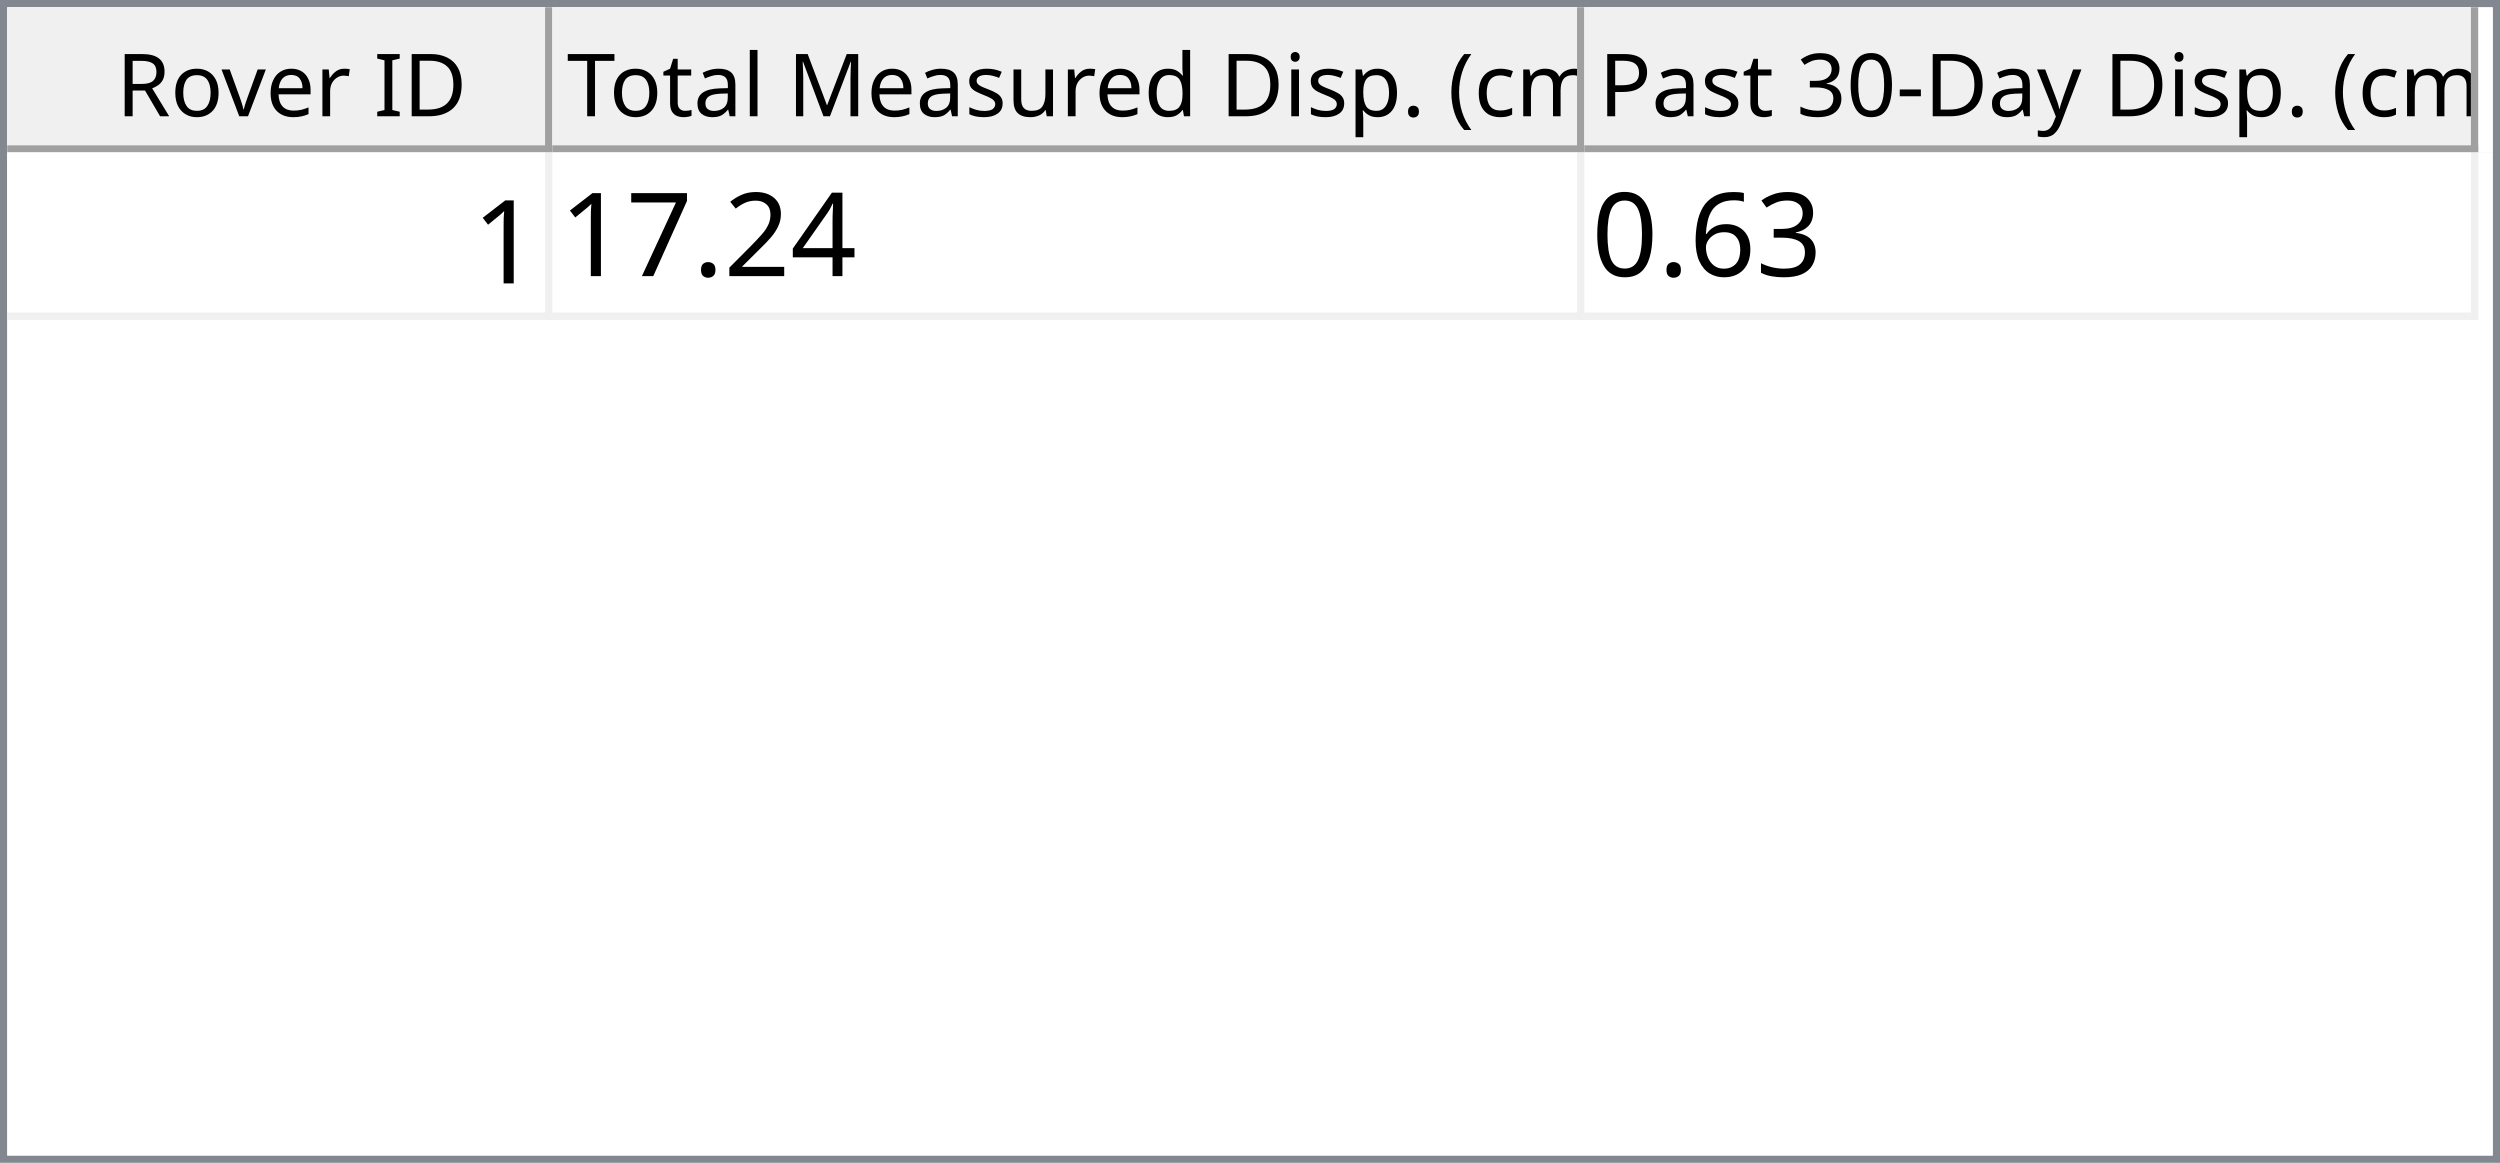
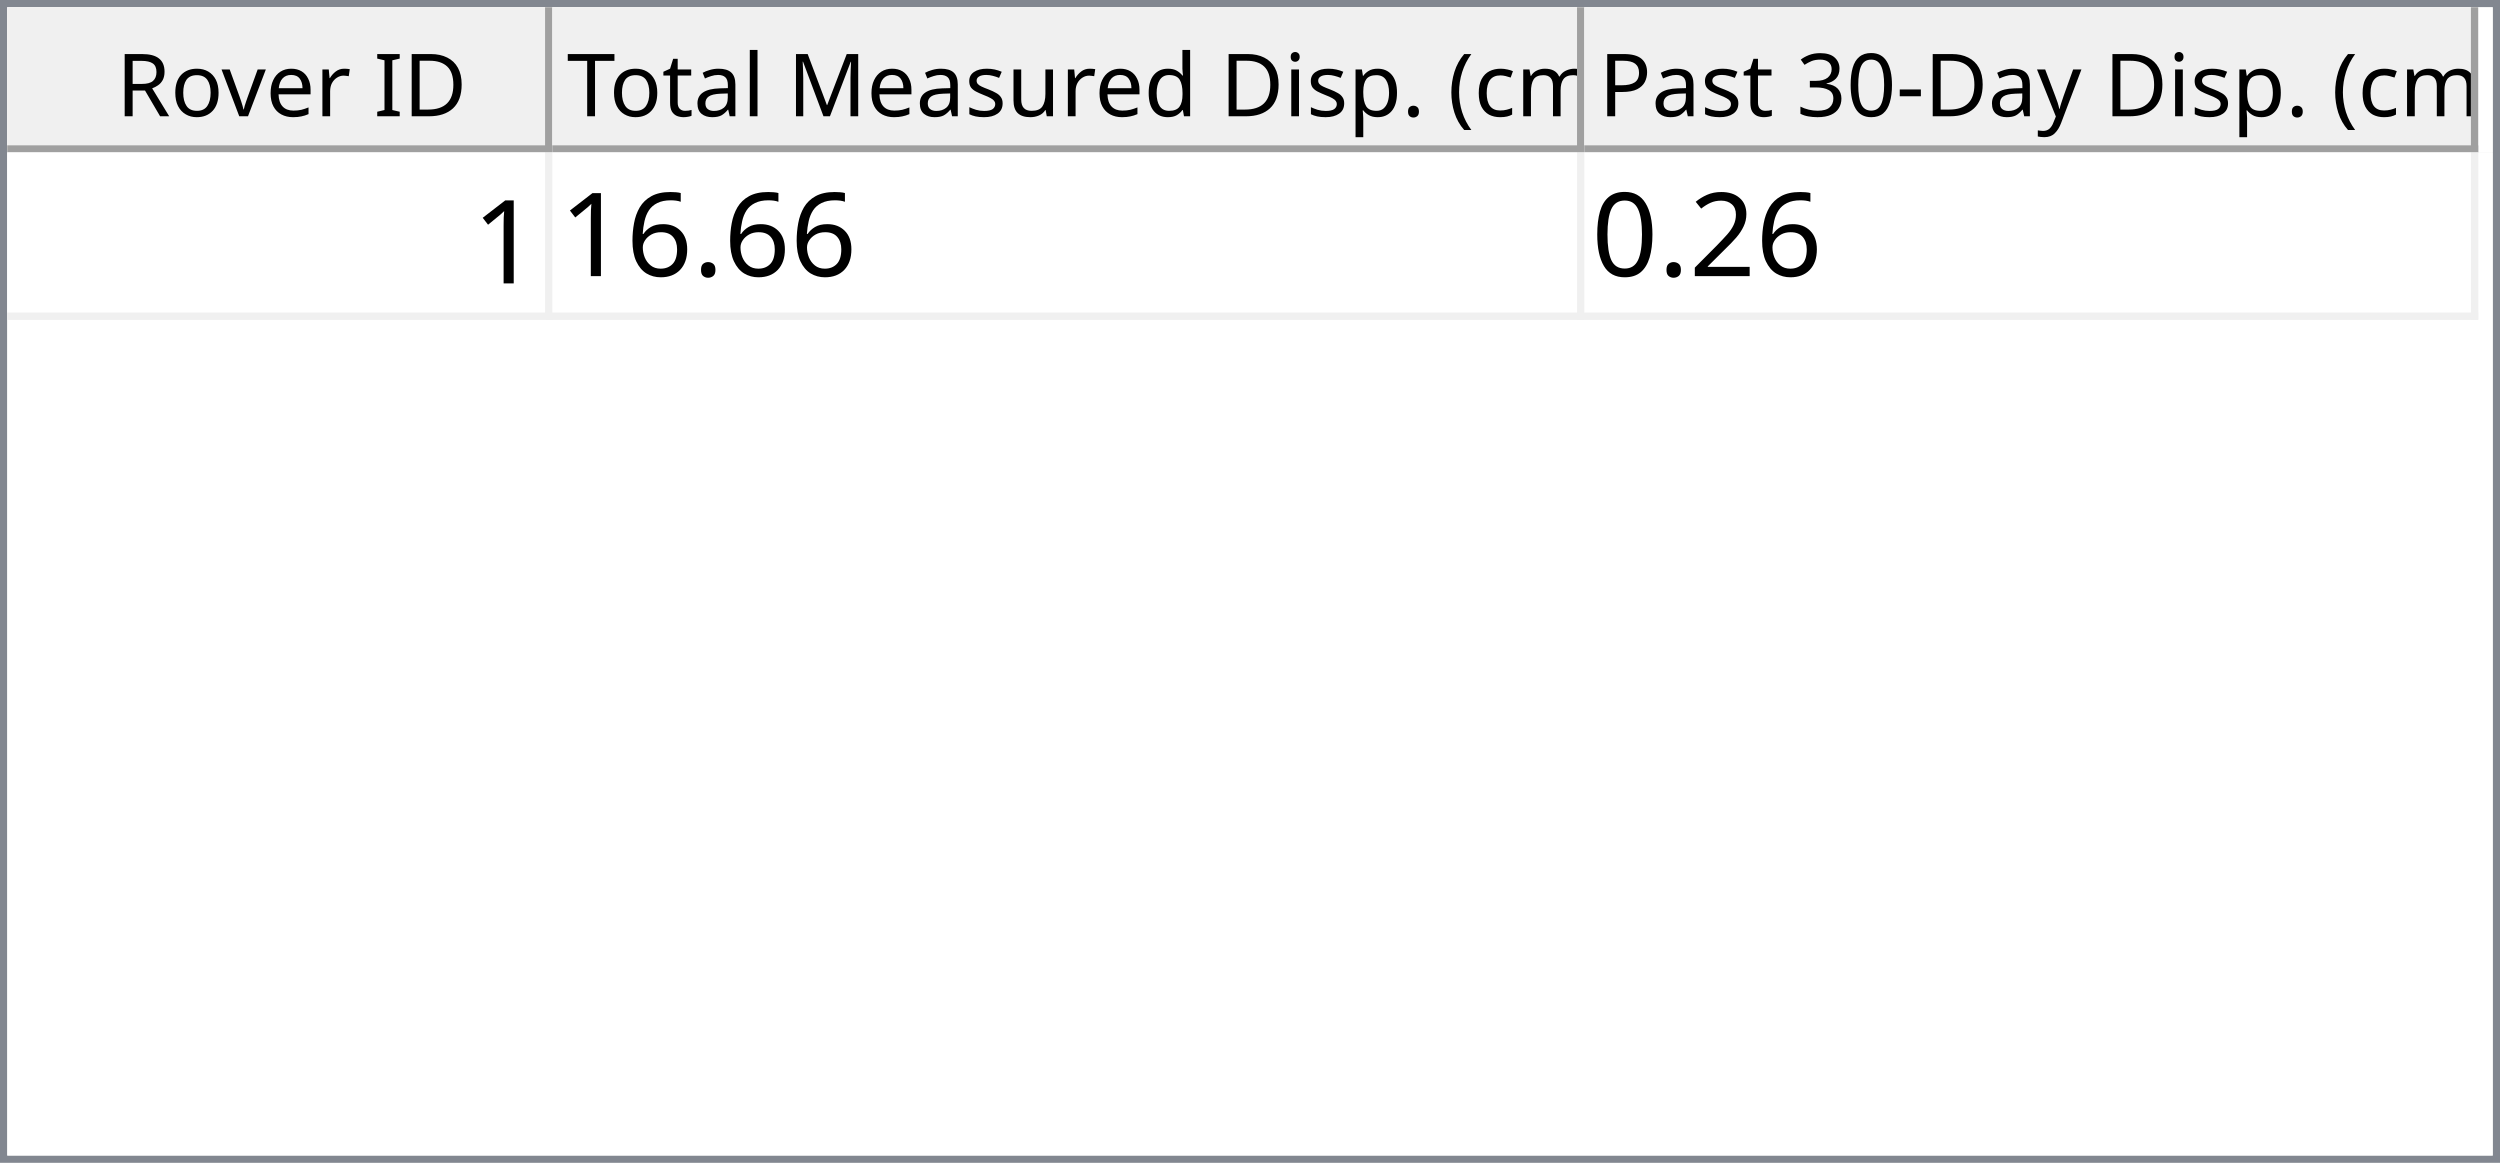
<svg xmlns="http://www.w3.org/2000/svg" style="fill-opacity:1; color-rendering:auto; color-interpolation:auto; text-rendering:auto; stroke:black; stroke-linecap:square; stroke-miterlimit:10; shape-rendering:auto; stroke-opacity:1; fill:black; stroke-dasharray:none; font-weight:normal; stroke-width:1; font-family:'Dialog'; font-style:normal; stroke-linejoin:miter; font-size:12px; stroke-dashoffset:0; image-rendering:auto;" width="344" height="160">
  <defs id="genericDefs" />
  <g>
    <defs id="defs1">
      <clipPath clipPathUnits="userSpaceOnUse" id="clipPath1">
        <path d="M0 0 L344 0 L344 160 L0 160 L0 0 Z" />
      </clipPath>
      <clipPath clipPathUnits="userSpaceOnUse" id="clipPath2">
        <path d="M0 0 L0 160 L344 160 L344 0 Z" />
      </clipPath>
      <clipPath clipPathUnits="userSpaceOnUse" id="clipPath3">
        <path d="M0 0 L0 20 L342 20 L342 0 Z" />
      </clipPath>
      <clipPath clipPathUnits="userSpaceOnUse" id="clipPath4">
        <path d="M0 0 L0 20 L75 20 L75 0 Z" />
      </clipPath>
      <clipPath clipPathUnits="userSpaceOnUse" id="clipPath5">
        <path d="M1 1 L1 19 L74 19 L74 1 Z" />
      </clipPath>
      <clipPath clipPathUnits="userSpaceOnUse" id="clipPath6">
        <path d="M0 0 L0 18 L73 18 L73 0 Z" />
      </clipPath>
      <clipPath clipPathUnits="userSpaceOnUse" id="clipPath7">
        <path d="M-0.5 -0.5 L-0.5 19.5 L74.5 19.5 L74.5 -0.5 Z" />
      </clipPath>
      <clipPath clipPathUnits="userSpaceOnUse" id="clipPath8">
        <path d="M0 0 L0 20 L142 20 L142 0 Z" />
      </clipPath>
      <clipPath clipPathUnits="userSpaceOnUse" id="clipPath9">
        <path d="M1 1 L1 19 L141 19 L141 1 Z" />
      </clipPath>
      <clipPath clipPathUnits="userSpaceOnUse" id="clipPath10">
        <path d="M0 0 L0 18 L140 18 L140 0 Z" />
      </clipPath>
      <clipPath clipPathUnits="userSpaceOnUse" id="clipPath11">
        <path d="M-0.5 -0.5 L-0.5 19.5 L141.5 19.5 L141.5 -0.5 Z" />
      </clipPath>
      <clipPath clipPathUnits="userSpaceOnUse" id="clipPath12">
        <path d="M0 0 L0 20 L123 20 L123 0 Z" />
      </clipPath>
      <clipPath clipPathUnits="userSpaceOnUse" id="clipPath13">
        <path d="M1 1 L1 19 L122 19 L122 1 Z" />
      </clipPath>
      <clipPath clipPathUnits="userSpaceOnUse" id="clipPath14">
        <path d="M0 0 L0 18 L121 18 L121 0 Z" />
      </clipPath>
      <clipPath clipPathUnits="userSpaceOnUse" id="clipPath15">
        <path d="M-0.5 -0.5 L-0.5 19.5 L122.5 19.5 L122.5 -0.5 Z" />
      </clipPath>
      <clipPath clipPathUnits="userSpaceOnUse" id="clipPath16">
        <path d="M0 0 L0 138 L342 138 L342 0 Z" />
      </clipPath>
      <clipPath clipPathUnits="userSpaceOnUse" id="clipPath17">
        <path d="M0 0 L0 23 L340 23 L340 0 Z" />
      </clipPath>
      <clipPath clipPathUnits="userSpaceOnUse" id="clipPath18">
        <path d="M-0.5 -0.5 L-0.5 22.5 L339.5 22.5 L339.5 -0.5 Z" />
      </clipPath>
      <clipPath clipPathUnits="userSpaceOnUse" id="clipPath19">
        <path d="M0 0 L0 22 L74 22 L74 0 Z" />
      </clipPath>
      <clipPath clipPathUnits="userSpaceOnUse" id="clipPath20">
        <path d="M0 0 L0 22 L141 22 L141 0 Z" />
      </clipPath>
      <clipPath clipPathUnits="userSpaceOnUse" id="clipPath21">
        <path d="M0 0 L0 22 L122 22 L122 0 Z" />
      </clipPath>
      <font horiz-adv-x="64.551" id="font1">
        <font-face ascent="107.91" descent="25.098" units-per-em="100" style="font-style:normal; font-family:Segoe UI; font-weight:normal;" />
        <missing-glyph horiz-adv-x="64.551" d="M8.109 0 L8.109 68.266 L56.453 68.266 L56.453 0 L8.109 0 ZM15.328 7.234 L49.219 7.234 L49.219 61.031 L15.328 61.031 L15.328 7.234 Z" />
        <glyph unicode="D" horiz-adv-x="70.117" d="M9.188 0 L9.188 70.016 L28.516 70.016 Q65.531 70.016 65.531 35.891 Q65.531 19.672 55.25 9.836 Q44.969 0 27.734 0 L9.188 0 ZM17.391 62.594 L17.391 7.422 L27.828 7.422 Q41.609 7.422 49.273 14.797 Q56.938 22.172 56.938 35.688 Q56.938 62.594 28.328 62.594 L17.391 62.594 Z" />
        <glyph unicode="I" horiz-adv-x="26.611" d="M17.391 0 L9.188 0 L9.188 70.016 L17.391 70.016 L17.391 0 Z" />
        <glyph unicode=" " horiz-adv-x="27.393" d="" />
        <glyph unicode="r" horiz-adv-x="34.766" d="M34.188 41.891 Q32.078 43.5 28.125 43.5 Q23 43.5 19.555 38.672 Q16.109 33.844 16.109 25.484 L16.109 0 L8.109 0 L8.109 50 L16.109 50 L16.109 39.703 L16.312 39.703 Q18.016 44.969 21.531 47.922 Q25.047 50.875 29.391 50.875 Q32.516 50.875 34.188 50.203 L34.188 41.891 Z" />
        <glyph unicode="e" horiz-adv-x="52.295" d="M48.297 23 L12.984 23 Q13.188 14.656 17.484 10.109 Q21.781 5.562 29.297 5.562 Q37.75 5.562 44.828 11.141 L44.828 3.609 Q38.234 -1.172 27.391 -1.172 Q16.797 -1.172 10.742 5.641 Q4.688 12.453 4.688 24.812 Q4.688 36.469 11.305 43.82 Q17.922 51.172 27.734 51.172 Q37.547 51.172 42.922 44.828 Q48.297 38.484 48.297 27.203 L48.297 23 ZM40.094 29.781 Q40.047 36.719 36.75 40.578 Q33.453 44.438 27.594 44.438 Q21.922 44.438 17.969 40.383 Q14.016 36.328 13.094 29.781 L40.094 29.781 Z" />
        <glyph unicode="v" horiz-adv-x="47.9" d="M47.406 50 L27.484 0 L19.625 0 L0.688 50 L9.469 50 L22.172 13.672 Q23.578 9.672 23.922 6.688 L24.125 6.688 Q24.609 10.453 25.688 13.484 L38.969 50 L47.406 50 Z" />
        <glyph unicode="o" horiz-adv-x="58.594" d="M29 -1.172 Q17.922 -1.172 11.305 5.836 Q4.688 12.844 4.688 24.422 Q4.688 37.016 11.57 44.094 Q18.453 51.172 30.172 51.172 Q41.359 51.172 47.633 44.289 Q53.906 37.406 53.906 25.203 Q53.906 13.234 47.141 6.031 Q40.375 -1.172 29 -1.172 ZM29.594 44.438 Q21.875 44.438 17.383 39.188 Q12.891 33.938 12.891 24.703 Q12.891 15.828 17.43 10.695 Q21.969 5.562 29.594 5.562 Q37.359 5.562 41.531 10.594 Q45.703 15.625 45.703 24.906 Q45.703 34.281 41.531 39.359 Q37.359 44.438 29.594 44.438 Z" />
        <glyph unicode="R" horiz-adv-x="59.814" d="M59.375 0 L49.609 0 L37.891 19.625 Q36.281 22.359 34.766 24.289 Q33.25 26.219 31.664 27.438 Q30.078 28.656 28.25 29.219 Q26.422 29.781 24.125 29.781 L17.391 29.781 L17.391 0 L9.188 0 L9.188 70.016 L30.078 70.016 Q34.672 70.016 38.555 68.867 Q42.438 67.719 45.289 65.375 Q48.141 63.031 49.758 59.547 Q51.375 56.062 51.375 51.375 Q51.375 47.703 50.273 44.656 Q49.172 41.609 47.148 39.211 Q45.125 36.812 42.266 35.133 Q39.406 33.453 35.844 32.516 L35.844 32.328 Q37.594 31.547 38.891 30.547 Q40.188 29.547 41.359 28.18 Q42.531 26.812 43.68 25.078 Q44.828 23.344 46.234 21.047 L59.375 0 ZM17.391 62.594 L17.391 37.203 L28.516 37.203 Q31.594 37.203 34.203 38.133 Q36.812 39.062 38.719 40.797 Q40.625 42.531 41.703 45.047 Q42.781 47.562 42.781 50.688 Q42.781 56.297 39.141 59.445 Q35.5 62.594 28.609 62.594 L17.391 62.594 Z" />
        <glyph unicode=")" horiz-adv-x="30.176" d="M8.297 -15.922 L1.172 -15.922 Q16.406 2.344 16.406 26.812 Q16.406 51.469 1.078 70.016 L8.297 70.016 Q23.531 52.156 23.531 26.703 Q23.531 1.375 8.297 -15.922 Z" />
        <glyph unicode="m" horiz-adv-x="86.133" d="M79.109 0 L71.094 0 L71.094 28.719 Q71.094 37.016 68.531 40.727 Q65.969 44.438 59.906 44.438 Q54.781 44.438 51.195 39.75 Q47.609 35.062 47.609 28.516 L47.609 0 L39.594 0 L39.594 29.688 Q39.594 44.438 28.219 44.438 Q22.953 44.438 19.531 40.016 Q16.109 35.594 16.109 28.516 L16.109 0 L8.109 0 L8.109 50 L16.109 50 L16.109 42.094 L16.312 42.094 Q21.625 51.172 31.844 51.172 Q36.969 51.172 40.773 48.312 Q44.578 45.453 46 40.828 Q51.562 51.172 62.594 51.172 Q79.109 51.172 79.109 30.812 L79.109 0 Z" />
        <glyph unicode="c" horiz-adv-x="46.191" d="M42.188 2.297 Q36.422 -1.172 28.516 -1.172 Q17.828 -1.172 11.258 5.789 Q4.688 12.75 4.688 23.828 Q4.688 36.188 11.766 43.68 Q18.844 51.172 30.672 51.172 Q37.25 51.172 42.281 48.734 L42.281 40.531 Q36.719 44.438 30.375 44.438 Q22.703 44.438 17.797 38.945 Q12.891 33.453 12.891 24.516 Q12.891 15.719 17.508 10.641 Q22.125 5.562 29.891 5.562 Q36.422 5.562 42.188 9.906 L42.188 2.297 Z" />
        <glyph unicode="(" horiz-adv-x="30.176" d="M29.109 -15.922 L21.969 -15.922 Q6.844 1.375 6.844 26.703 Q6.844 52.156 21.969 70.016 L29.203 70.016 Q13.875 51.469 13.875 26.812 Q13.875 2.344 29.109 -15.922 Z" />
        <glyph unicode="." horiz-adv-x="21.68" d="M10.891 -1.078 Q8.641 -1.078 7.055 0.539 Q5.469 2.156 5.469 4.391 Q5.469 6.641 7.055 8.273 Q8.641 9.906 10.891 9.906 Q13.188 9.906 14.797 8.273 Q16.406 6.641 16.406 4.391 Q16.406 2.156 14.797 0.539 Q13.188 -1.078 10.891 -1.078 Z" />
        <glyph unicode="p" horiz-adv-x="58.789" d="M16.312 7.234 L16.109 7.234 L16.109 -23 L8.109 -23 L8.109 50 L16.109 50 L16.109 41.219 L16.312 41.219 Q22.219 51.172 33.594 51.172 Q43.266 51.172 48.688 44.461 Q54.109 37.75 54.109 26.469 Q54.109 13.922 48 6.375 Q41.891 -1.172 31.297 -1.172 Q21.578 -1.172 16.312 7.234 ZM16.109 27.391 L16.109 20.406 Q16.109 14.203 20.141 9.883 Q24.172 5.562 30.375 5.562 Q37.641 5.562 41.773 11.133 Q45.906 16.703 45.906 26.609 Q45.906 34.969 42.047 39.703 Q38.188 44.438 31.594 44.438 Q24.609 44.438 20.359 39.578 Q16.109 34.719 16.109 27.391 Z" />
        <glyph unicode="i" horiz-adv-x="24.219" d="M12.203 62.703 Q10.062 62.703 8.547 64.164 Q7.031 65.625 7.031 67.875 Q7.031 70.125 8.547 71.609 Q10.062 73.094 12.203 73.094 Q14.406 73.094 15.945 71.609 Q17.484 70.125 17.484 67.875 Q17.484 65.719 15.945 64.211 Q14.406 62.703 12.203 62.703 ZM16.109 0 L8.109 0 L8.109 50 L16.109 50 L16.109 0 Z" />
        <glyph unicode="d" horiz-adv-x="58.887" d="M50.781 0 L42.781 0 L42.781 8.5 L42.578 8.5 Q37.016 -1.172 25.391 -1.172 Q15.969 -1.172 10.328 5.539 Q4.688 12.25 4.688 23.828 Q4.688 36.234 10.938 43.703 Q17.188 51.172 27.594 51.172 Q37.891 51.172 42.578 43.062 L42.781 43.062 L42.781 74.031 L50.781 74.031 L50.781 0 ZM42.781 22.609 L42.781 29.984 Q42.781 36.031 38.773 40.234 Q34.766 44.438 28.609 44.438 Q21.297 44.438 17.094 39.062 Q12.891 33.688 12.891 24.219 Q12.891 15.578 16.922 10.57 Q20.953 5.562 27.734 5.562 Q34.422 5.562 38.602 10.398 Q42.781 15.234 42.781 22.609 Z" />
        <glyph unicode="u" horiz-adv-x="56.592" d="M48.531 0 L40.531 0 L40.531 7.906 L40.328 7.906 Q35.359 -1.172 24.906 -1.172 Q7.031 -1.172 7.031 20.125 L7.031 50 L14.984 50 L14.984 21.391 Q14.984 5.562 27.094 5.562 Q32.953 5.562 36.742 9.883 Q40.531 14.203 40.531 21.188 L40.531 50 L48.531 50 L48.531 0 Z" />
        <glyph unicode="s" horiz-adv-x="42.432" d="M5.078 1.812 L5.078 10.406 Q11.625 5.562 19.484 5.562 Q30.031 5.562 30.031 12.594 Q30.031 14.594 29.125 15.992 Q28.219 17.391 26.68 18.461 Q25.141 19.531 23.07 20.383 Q21 21.234 18.609 22.172 Q15.281 23.484 12.766 24.828 Q10.25 26.172 8.57 27.859 Q6.891 29.547 6.031 31.695 Q5.172 33.844 5.172 36.719 Q5.172 40.234 6.789 42.945 Q8.406 45.656 11.086 47.484 Q13.766 49.312 17.211 50.242 Q20.656 51.172 24.312 51.172 Q30.812 51.172 35.938 48.922 L35.938 40.828 Q30.422 44.438 23.25 44.438 Q21 44.438 19.195 43.922 Q17.391 43.406 16.094 42.477 Q14.797 41.547 14.086 40.258 Q13.375 38.969 13.375 37.406 Q13.375 35.453 14.086 34.133 Q14.797 32.812 16.164 31.789 Q17.531 30.766 19.484 29.938 Q21.438 29.109 23.922 28.125 Q27.25 26.859 29.883 25.516 Q32.516 24.172 34.375 22.484 Q36.234 20.797 37.234 18.602 Q38.234 16.406 38.234 13.375 Q38.234 9.672 36.602 6.938 Q34.969 4.203 32.234 2.398 Q29.5 0.594 25.93 -0.289 Q22.359 -1.172 18.453 -1.172 Q10.75 -1.172 5.078 1.812 Z" />
        <glyph unicode="M" horiz-adv-x="89.795" d="M80.562 0 L72.406 0 L72.406 46.969 Q72.406 52.547 73.094 60.594 L72.906 60.594 Q71.734 55.859 70.797 53.812 L46.875 0 L42.875 0 L19 53.422 Q17.969 55.766 16.891 60.594 L16.703 60.594 Q17.094 56.391 17.094 46.875 L17.094 0 L9.188 0 L9.188 70.016 L20.016 70.016 L41.5 21.188 Q44 15.578 44.734 12.797 L45.016 12.797 Q47.125 18.562 48.391 21.391 L70.312 70.016 L80.562 70.016 L80.562 0 Z" />
        <glyph unicode="l" horiz-adv-x="24.219" d="M16.109 0 L8.109 0 L8.109 74.031 L16.109 74.031 L16.109 0 Z" />
        <glyph unicode="a" horiz-adv-x="50.879" d="M43.891 0 L35.891 0 L35.891 7.812 L35.688 7.812 Q30.469 -1.172 20.312 -1.172 Q12.844 -1.172 8.617 2.781 Q4.391 6.734 4.391 13.281 Q4.391 27.297 20.906 29.594 L35.891 31.688 Q35.891 44.438 25.594 44.438 Q16.547 44.438 9.281 38.281 L9.281 46.484 Q16.656 51.172 26.266 51.172 Q43.891 51.172 43.891 32.516 L43.891 0 ZM35.891 25.297 L23.828 23.641 Q18.266 22.859 15.43 20.875 Q12.594 18.891 12.594 13.875 Q12.594 10.203 15.211 7.883 Q17.828 5.562 22.172 5.562 Q28.125 5.562 32.008 9.742 Q35.891 13.922 35.891 20.312 L35.891 25.297 Z" />
        <glyph unicode="t" horiz-adv-x="33.887" d="M31.297 0.484 Q28.469 -1.078 23.828 -1.078 Q10.688 -1.078 10.688 13.578 L10.688 43.172 L2.094 43.172 L2.094 50 L10.688 50 L10.688 62.203 L18.703 64.797 L18.703 50 L31.297 50 L31.297 43.172 L18.703 43.172 L18.703 14.984 Q18.703 9.969 20.414 7.82 Q22.125 5.672 26.078 5.672 Q29.109 5.672 31.297 7.328 L31.297 0.484 Z" />
        <glyph unicode="T" horiz-adv-x="52.393" d="M50.594 62.594 L30.375 62.594 L30.375 0 L22.172 0 L22.172 62.594 L2 62.594 L2 70.016 L50.594 70.016 L50.594 62.594 Z" />
        <glyph unicode="y" horiz-adv-x="48.389" d="M47.906 50 L24.906 -8.016 Q18.75 -23.531 7.625 -23.531 Q4.5 -23.531 2.391 -22.906 L2.391 -15.719 Q4.984 -16.609 7.125 -16.609 Q13.188 -16.609 16.219 -9.375 L20.219 0.094 L0.688 50 L9.578 50 L23.094 11.531 Q23.344 10.797 24.125 7.719 L24.422 7.719 Q24.656 8.891 25.391 11.422 L39.594 50 L47.906 50 Z" />
        <glyph unicode="-" horiz-adv-x="39.99" d="M33.688 24.703 L7.031 24.703 L7.031 31 L33.688 31 L33.688 24.703 Z" />
        <glyph unicode="0" horiz-adv-x="53.906" d="M49.812 35.297 Q49.812 26.516 48.219 19.727 Q46.625 12.938 43.625 8.273 Q40.625 3.609 36.258 1.195 Q31.891 -1.219 26.312 -1.219 Q21.047 -1.219 16.922 1.102 Q12.797 3.422 9.961 7.867 Q7.125 12.312 5.664 18.781 Q4.203 25.25 4.203 33.594 Q4.203 42.781 5.742 49.812 Q7.281 56.844 10.258 61.602 Q13.234 66.359 17.656 68.773 Q22.078 71.188 27.781 71.188 Q49.812 71.188 49.812 35.297 ZM41.609 34.516 Q41.609 64.406 27.391 64.406 Q12.406 64.406 12.406 33.984 Q12.406 5.609 27.094 5.609 Q41.609 5.609 41.609 34.516 Z" />
        <glyph unicode="3" horiz-adv-x="53.906" d="M46.531 19.828 Q46.531 15.094 44.75 11.211 Q42.969 7.328 39.719 4.57 Q36.469 1.812 31.93 0.297 Q27.391 -1.219 21.922 -1.219 Q11.922 -1.219 6 2.594 L6 11.188 Q13.094 5.609 22.219 5.609 Q25.875 5.609 28.828 6.539 Q31.781 7.469 33.906 9.227 Q36.031 10.984 37.18 13.477 Q38.328 15.969 38.328 19.094 Q38.328 32.812 18.797 32.812 L12.984 32.812 L12.984 39.594 L18.5 39.594 Q35.797 39.594 35.797 52.484 Q35.797 64.406 22.609 64.406 Q15.188 64.406 8.688 59.422 L8.688 67.188 Q15.375 71.188 24.609 71.188 Q29 71.188 32.57 69.969 Q36.141 68.75 38.68 66.555 Q41.219 64.359 42.609 61.281 Q44 58.203 44 54.5 Q44 40.672 30.031 36.719 L30.031 36.531 Q33.594 36.141 36.625 34.797 Q39.656 33.453 41.852 31.305 Q44.047 29.156 45.289 26.25 Q46.531 23.344 46.531 19.828 Z" />
        <glyph unicode="P" horiz-adv-x="56.006" d="M17.391 26.469 L17.391 0 L9.188 0 L9.188 70.016 L28.422 70.016 Q39.656 70.016 45.828 64.547 Q52 59.078 52 49.125 Q52 39.156 45.141 32.812 Q38.281 26.469 26.609 26.469 L17.391 26.469 ZM17.391 62.594 L17.391 33.891 L25.984 33.891 Q34.469 33.891 38.938 37.773 Q43.406 41.656 43.406 48.734 Q43.406 62.594 27 62.594 L17.391 62.594 Z" />
      </font>
      <font horiz-adv-x="75.0" id="font2">
        <font-face ascent="100.537" descent="21.973" units-per-em="100" style="font-style:normal; font-family:sans-serif; font-weight:normal;" />
        <missing-glyph horiz-adv-x="75.0" d="M12.5 0 L12.5 62.5 L62.5 62.5 L62.5 0 L12.5 0 ZM14.062 1.562 L60.938 1.562 L60.938 60.938 L14.062 60.938 L14.062 1.562 Z" />
        <glyph unicode="1" horiz-adv-x="55.615" d="M37.25 0 L28.469 0 L28.469 56 Q25.297 52.984 20.141 49.953 Q14.984 46.922 10.891 45.406 L10.891 53.906 Q18.266 57.375 23.781 62.305 Q29.297 67.234 31.594 71.875 L37.25 71.875 L37.25 0 Z" />
-         <glyph unicode="4" horiz-adv-x="55.615" d="M32.328 0 L32.328 17.141 L1.266 17.141 L1.266 25.203 L33.938 71.578 L41.109 71.578 L41.109 25.203 L50.781 25.203 L50.781 17.141 L41.109 17.141 L41.109 0 L32.328 0 ZM32.328 25.203 L32.328 57.469 L9.906 25.203 L32.328 25.203 Z" />
+         <glyph unicode="." horiz-adv-x="27.783" d="M9.078 0 L9.078 10.016 L19.094 10.016 L19.094 0 L9.078 0 Z" />
+         <glyph unicode="6" horiz-adv-x="55.615" d="M49.75 54.047 L41.016 53.375 Q39.844 58.547 37.703 60.891 Q34.125 64.656 28.906 64.656 Q24.703 64.656 21.531 62.312 Q17.391 59.281 14.992 53.469 Q12.594 47.656 12.5 36.922 Q15.672 41.75 20.266 44.094 Q24.859 46.438 29.891 46.438 Q38.672 46.438 44.852 39.969 Q51.031 33.5 51.031 23.25 Q51.031 16.5 48.125 10.719 Q45.219 4.938 40.141 1.859 Q35.062 -1.219 28.609 -1.219 Q17.625 -1.219 10.695 6.859 Q3.766 14.938 3.766 33.5 Q3.766 54.25 11.422 63.672 Q18.109 71.875 29.438 71.875 Q37.891 71.875 43.289 67.141 Q48.688 62.406 49.75 54.047 ZM13.875 23.188 Q13.875 18.656 15.797 14.508 Q17.719 10.359 21.188 8.18 Q24.656 6 28.469 6 Q34.031 6 38.039 10.492 Q42.047 14.984 42.047 22.703 Q42.047 30.125 38.086 34.398 Q34.125 38.672 28.125 38.672 Q22.172 38.672 18.023 34.398 Q13.875 30.125 13.875 23.188 Z" />
        <glyph unicode="2" horiz-adv-x="55.615" d="M50.344 8.453 L50.344 0 L3.031 0 Q2.938 3.172 4.047 6.109 Q5.859 10.938 9.836 15.625 Q13.812 20.312 21.344 26.469 Q33.016 36.031 37.117 41.625 Q41.219 47.219 41.219 52.203 Q41.219 57.422 37.477 61.008 Q33.734 64.594 27.734 64.594 Q21.391 64.594 17.578 60.789 Q13.766 56.984 13.719 50.25 L4.688 51.172 Q5.609 61.281 11.664 66.578 Q17.719 71.875 27.938 71.875 Q38.234 71.875 44.242 66.164 Q50.25 60.453 50.25 52 Q50.25 47.703 48.492 43.555 Q46.734 39.406 42.656 34.812 Q38.578 30.219 29.109 22.219 Q21.188 15.578 18.945 13.211 Q16.703 10.844 15.234 8.453 L50.344 8.453 Z" />
-         <glyph unicode="." horiz-adv-x="27.783" d="M9.078 0 L9.078 10.016 L19.094 10.016 L19.094 0 L9.078 0 Z" />
-         <glyph unicode="7" horiz-adv-x="55.615" d="M4.734 62.203 L4.734 70.656 L51.078 70.656 L51.078 63.812 Q44.234 56.547 37.523 44.484 Q30.812 32.422 27.156 19.672 Q24.516 10.688 23.781 0 L14.75 0 Q14.891 8.453 18.062 20.414 Q21.234 32.375 27.172 43.484 Q33.109 54.594 39.797 62.203 L4.734 62.203 Z" />
-         <glyph unicode="3" horiz-adv-x="55.615" d="M4.203 18.891 L12.984 20.062 Q14.5 12.594 18.141 9.297 Q21.781 6 27 6 Q33.203 6 37.477 10.297 Q41.75 14.594 41.75 20.953 Q41.75 27 37.797 30.93 Q33.844 34.859 27.734 34.859 Q25.25 34.859 21.531 33.891 L22.516 41.609 Q23.391 41.5 23.922 41.5 Q29.547 41.5 34.039 44.43 Q38.531 47.359 38.531 53.469 Q38.531 58.297 35.258 61.477 Q31.984 64.656 26.812 64.656 Q21.688 64.656 18.266 61.43 Q14.844 58.203 13.875 51.766 L5.078 53.328 Q6.688 62.156 12.398 67.016 Q18.109 71.875 26.609 71.875 Q32.469 71.875 37.398 69.359 Q42.328 66.844 44.945 62.5 Q47.562 58.156 47.562 53.266 Q47.562 48.641 45.07 44.828 Q42.578 41.016 37.703 38.766 Q44.047 37.312 47.562 32.695 Q51.078 28.078 51.078 21.141 Q51.078 11.766 44.242 5.25 Q37.406 -1.266 26.953 -1.266 Q17.531 -1.266 11.305 4.352 Q5.078 9.969 4.203 18.891 Z" />
-         <glyph unicode="6" horiz-adv-x="55.615" d="M49.75 54.047 L41.016 53.375 Q39.844 58.547 37.703 60.891 Q34.125 64.656 28.906 64.656 Q24.703 64.656 21.531 62.312 Q17.391 59.281 14.992 53.469 Q12.594 47.656 12.5 36.922 Q15.672 41.75 20.266 44.094 Q24.859 46.438 29.891 46.438 Q38.672 46.438 44.852 39.969 Q51.031 33.5 51.031 23.25 Q51.031 16.5 48.125 10.719 Q45.219 4.938 40.141 1.859 Q35.062 -1.219 28.609 -1.219 Q17.625 -1.219 10.695 6.859 Q3.766 14.938 3.766 33.5 Q3.766 54.25 11.422 63.672 Q18.109 71.875 29.438 71.875 Q37.891 71.875 43.289 67.141 Q48.688 62.406 49.75 54.047 ZM13.875 23.188 Q13.875 18.656 15.797 14.508 Q17.719 10.359 21.188 8.18 Q24.656 6 28.469 6 Q34.031 6 38.039 10.492 Q42.047 14.984 42.047 22.703 Q42.047 30.125 38.086 34.398 Q34.125 38.672 28.125 38.672 Q22.172 38.672 18.023 34.398 Q13.875 30.125 13.875 23.188 Z" />
        <glyph unicode="0" horiz-adv-x="55.615" d="M4.156 35.297 Q4.156 48 6.766 55.742 Q9.375 63.484 14.523 67.68 Q19.672 71.875 27.484 71.875 Q33.25 71.875 37.594 69.555 Q41.938 67.234 44.773 62.867 Q47.609 58.5 49.219 52.227 Q50.828 45.953 50.828 35.297 Q50.828 22.703 48.242 14.969 Q45.656 7.234 40.508 3.008 Q35.359 -1.219 27.484 -1.219 Q17.141 -1.219 11.234 6.203 Q4.156 15.141 4.156 35.297 ZM13.188 35.297 Q13.188 17.672 17.312 11.836 Q21.438 6 27.484 6 Q33.547 6 37.672 11.859 Q41.797 17.719 41.797 35.297 Q41.797 52.984 37.672 58.789 Q33.547 64.594 27.391 64.594 Q21.344 64.594 17.719 59.469 Q13.188 52.938 13.188 35.297 Z" />
      </font>
    </defs>
    <g style="fill:white; stroke:white;">
      <rect x="0" y="0" width="344" style="clip-path:url(#clipPath1); stroke:none;" height="160" />
    </g>
    <g style="fill:white; text-rendering:optimizeSpeed; color-rendering:optimizeSpeed; image-rendering:optimizeSpeed; shape-rendering:crispEdges; stroke:white; color-interpolation:sRGB;">
      <rect x="0" width="344" height="160" y="0" style="stroke:none;" />
      <path style="stroke:none;" d="M0 160 L344 160 L344 0 L0 0 Z" />
    </g>
    <g style="fill:rgb(240,240,240); font-family:'Segoe UI'; stroke:rgb(240,240,240);">
      <rect x="0" y="0" width="344" style="clip-path:url(#clipPath2); stroke:none;" height="160" />
    </g>
    <g style="fill:rgb(130,135,144); font-family:'Segoe UI'; stroke:rgb(130,135,144);">
      <path d="M0 0 L344 0 L344 160 L0 160 L0 0 ZM1 1 L343 1 L343 159 L1 159 L1 1 Z" style="fill-rule:evenodd; clip-path:url(#clipPath2); stroke:none;" />
    </g>
    <g style="fill:white; font-family:'Segoe UI'; stroke:white;" transform="translate(1,1)">
      <rect x="0" y="0" width="342" style="clip-path:url(#clipPath3); stroke:none;" height="20" />
    </g>
    <g style="fill:rgb(240,240,240); font-family:'Segoe UI'; stroke:rgb(240,240,240);" transform="translate(1,1)">
      <rect x="0" y="0" width="75" style="clip-path:url(#clipPath4); stroke:none;" height="20" />
    </g>
    <g style="font-family:'Segoe UI';" transform="translate(2,2)">
      <text x="14" xml:space="preserve" y="14" style="clip-path:url(#clipPath6); stroke:none;">Rover ID</text>
    </g>
    <g style="fill:rgb(160,160,160); font-family:'Segoe UI'; stroke:rgb(160,160,160); stroke-linejoin:bevel;" transform="translate(1.5,1.5)">
      <line x1="74" x2="74" y1="0" style="fill:none; clip-path:url(#clipPath7);" y2="19" />
    </g>
    <g style="fill:rgb(160,160,160); font-family:'Segoe UI'; stroke:rgb(160,160,160); stroke-linejoin:bevel;" transform="matrix(1,0,0,1,1,1) translate(0.5,0.5)">
      <line x1="0" x2="74" y1="19" style="fill:none; clip-path:url(#clipPath7);" y2="19" />
    </g>
    <g style="fill:rgb(240,240,240); font-family:'Segoe UI'; stroke:rgb(240,240,240);" transform="translate(76,1)">
      <rect x="0" y="0" width="142" style="clip-path:url(#clipPath8); stroke:none;" height="20" />
    </g>
    <g style="font-family:'Segoe UI';" transform="translate(77,2)">
      <text x="1" xml:space="preserve" y="14" style="clip-path:url(#clipPath10); stroke:none;">Total Measured Disp. (cm)</text>
    </g>
    <g style="fill:rgb(160,160,160); font-family:'Segoe UI'; stroke:rgb(160,160,160); stroke-linejoin:bevel;" transform="translate(76.5,1.5)">
      <line x1="141" x2="141" y1="0" style="fill:none; clip-path:url(#clipPath11);" y2="19" />
    </g>
    <g style="fill:rgb(160,160,160); font-family:'Segoe UI'; stroke:rgb(160,160,160); stroke-linejoin:bevel;" transform="matrix(1,0,0,1,76,1) translate(0.5,0.5)">
      <line x1="0" x2="141" y1="19" style="fill:none; clip-path:url(#clipPath11);" y2="19" />
    </g>
    <g style="fill:rgb(240,240,240); font-family:'Segoe UI'; stroke:rgb(240,240,240);" transform="translate(218,1)">
      <rect x="0" y="0" width="123" style="clip-path:url(#clipPath12); stroke:none;" height="20" />
    </g>
    <g style="font-family:'Segoe UI';" transform="translate(219,2)">
      <text x="1" xml:space="preserve" y="14" style="clip-path:url(#clipPath14); stroke:none;">Past 30-Day Disp. (cm)</text>
    </g>
    <g style="fill:rgb(160,160,160); font-family:'Segoe UI'; stroke:rgb(160,160,160); stroke-linejoin:bevel;" transform="translate(218.5,1.5)">
      <line x1="122" x2="122" y1="0" style="fill:none; clip-path:url(#clipPath15);" y2="19" />
    </g>
    <g style="fill:rgb(160,160,160); font-family:'Segoe UI'; stroke:rgb(160,160,160); stroke-linejoin:bevel;" transform="matrix(1,0,0,1,218,1) translate(0.5,0.5)">
      <line x1="0" x2="122" y1="19" style="fill:none; clip-path:url(#clipPath15);" y2="19" />
    </g>
    <g style="fill:white; font-family:'Segoe UI'; stroke:white;" transform="translate(1,21)">
      <rect x="0" y="0" width="342" style="clip-path:url(#clipPath16); stroke:none;" height="138" />
    </g>
    <g style="fill:rgb(240,240,240); font-size:16px; font-family:sans-serif; stroke:rgb(240,240,240);" transform="translate(1,21)">
      <rect x="0" y="0" width="340" style="clip-path:url(#clipPath17); stroke:none;" height="23" />
      <line transform="translate(0.5,0.5)" x1="0" x2="339" y1="22" style="clip-path:url(#clipPath18); fill:none; stroke-linejoin:bevel;" y2="22" />
    </g>
    <g transform="matrix(1,0,0,1,1,21) translate(0.5,0.5)" style="fill:rgb(240,240,240); font-size:16px; font-family:sans-serif; stroke:rgb(240,240,240); stroke-linejoin:bevel;">
      <line x1="74" x2="74" y1="0" style="fill:none; clip-path:url(#clipPath18);" y2="22" />
    </g>
    <g transform="matrix(1,0,0,1,1,21) translate(0.5,0.5)" style="fill:rgb(240,240,240); font-size:16px; font-family:sans-serif; stroke:rgb(240,240,240); stroke-linejoin:bevel;">
      <line x1="216" x2="216" y1="0" style="fill:none; clip-path:url(#clipPath18);" y2="22" />
    </g>
    <g transform="matrix(1,0,0,1,1,21) translate(0.5,0.5)" style="fill:rgb(240,240,240); font-size:16px; font-family:sans-serif; stroke:rgb(240,240,240); stroke-linejoin:bevel;">
      <line x1="339" x2="339" y1="0" style="fill:none; clip-path:url(#clipPath18);" y2="22" />
    </g>
    <g style="fill:white; font-size:16px; font-family:sans-serif; stroke:white;" transform="matrix(1,0,0,1,1,21)">
      <rect x="0" y="0" width="74" style="clip-path:url(#clipPath19); stroke:none;" height="22" />
      <text x="64" y="18" style="fill:black; clip-path:url(#clipPath19); stroke:none;" xml:space="preserve">1</text>
    </g>
    <g style="fill:white; font-size:16px; font-family:sans-serif; stroke:white;" transform="matrix(1,0,0,1,1,21) translate(75,0)">
      <rect x="0" y="0" width="141" style="clip-path:url(#clipPath20); stroke:none;" height="22" />
-       <text x="1" y="17" style="fill:black; clip-path:url(#clipPath20); stroke:none;" xml:space="preserve">17.24</text>
+       <text x="1" y="17" style="fill:black; clip-path:url(#clipPath20); stroke:none;" xml:space="preserve">16.66</text>
    </g>
    <g style="fill:white; font-size:16px; font-family:sans-serif; stroke:white;" transform="matrix(1,0,0,1,1,21) translate(217,0)">
      <rect x="0" y="0" width="122" style="clip-path:url(#clipPath21); stroke:none;" height="22" />
-       <text x="1" y="17" style="fill:black; clip-path:url(#clipPath21); stroke:none;" xml:space="preserve">0.63</text>
+       <text x="1" y="17" style="fill:black; clip-path:url(#clipPath21); stroke:none;" xml:space="preserve">0.26</text>
    </g>
  </g>
</svg>
